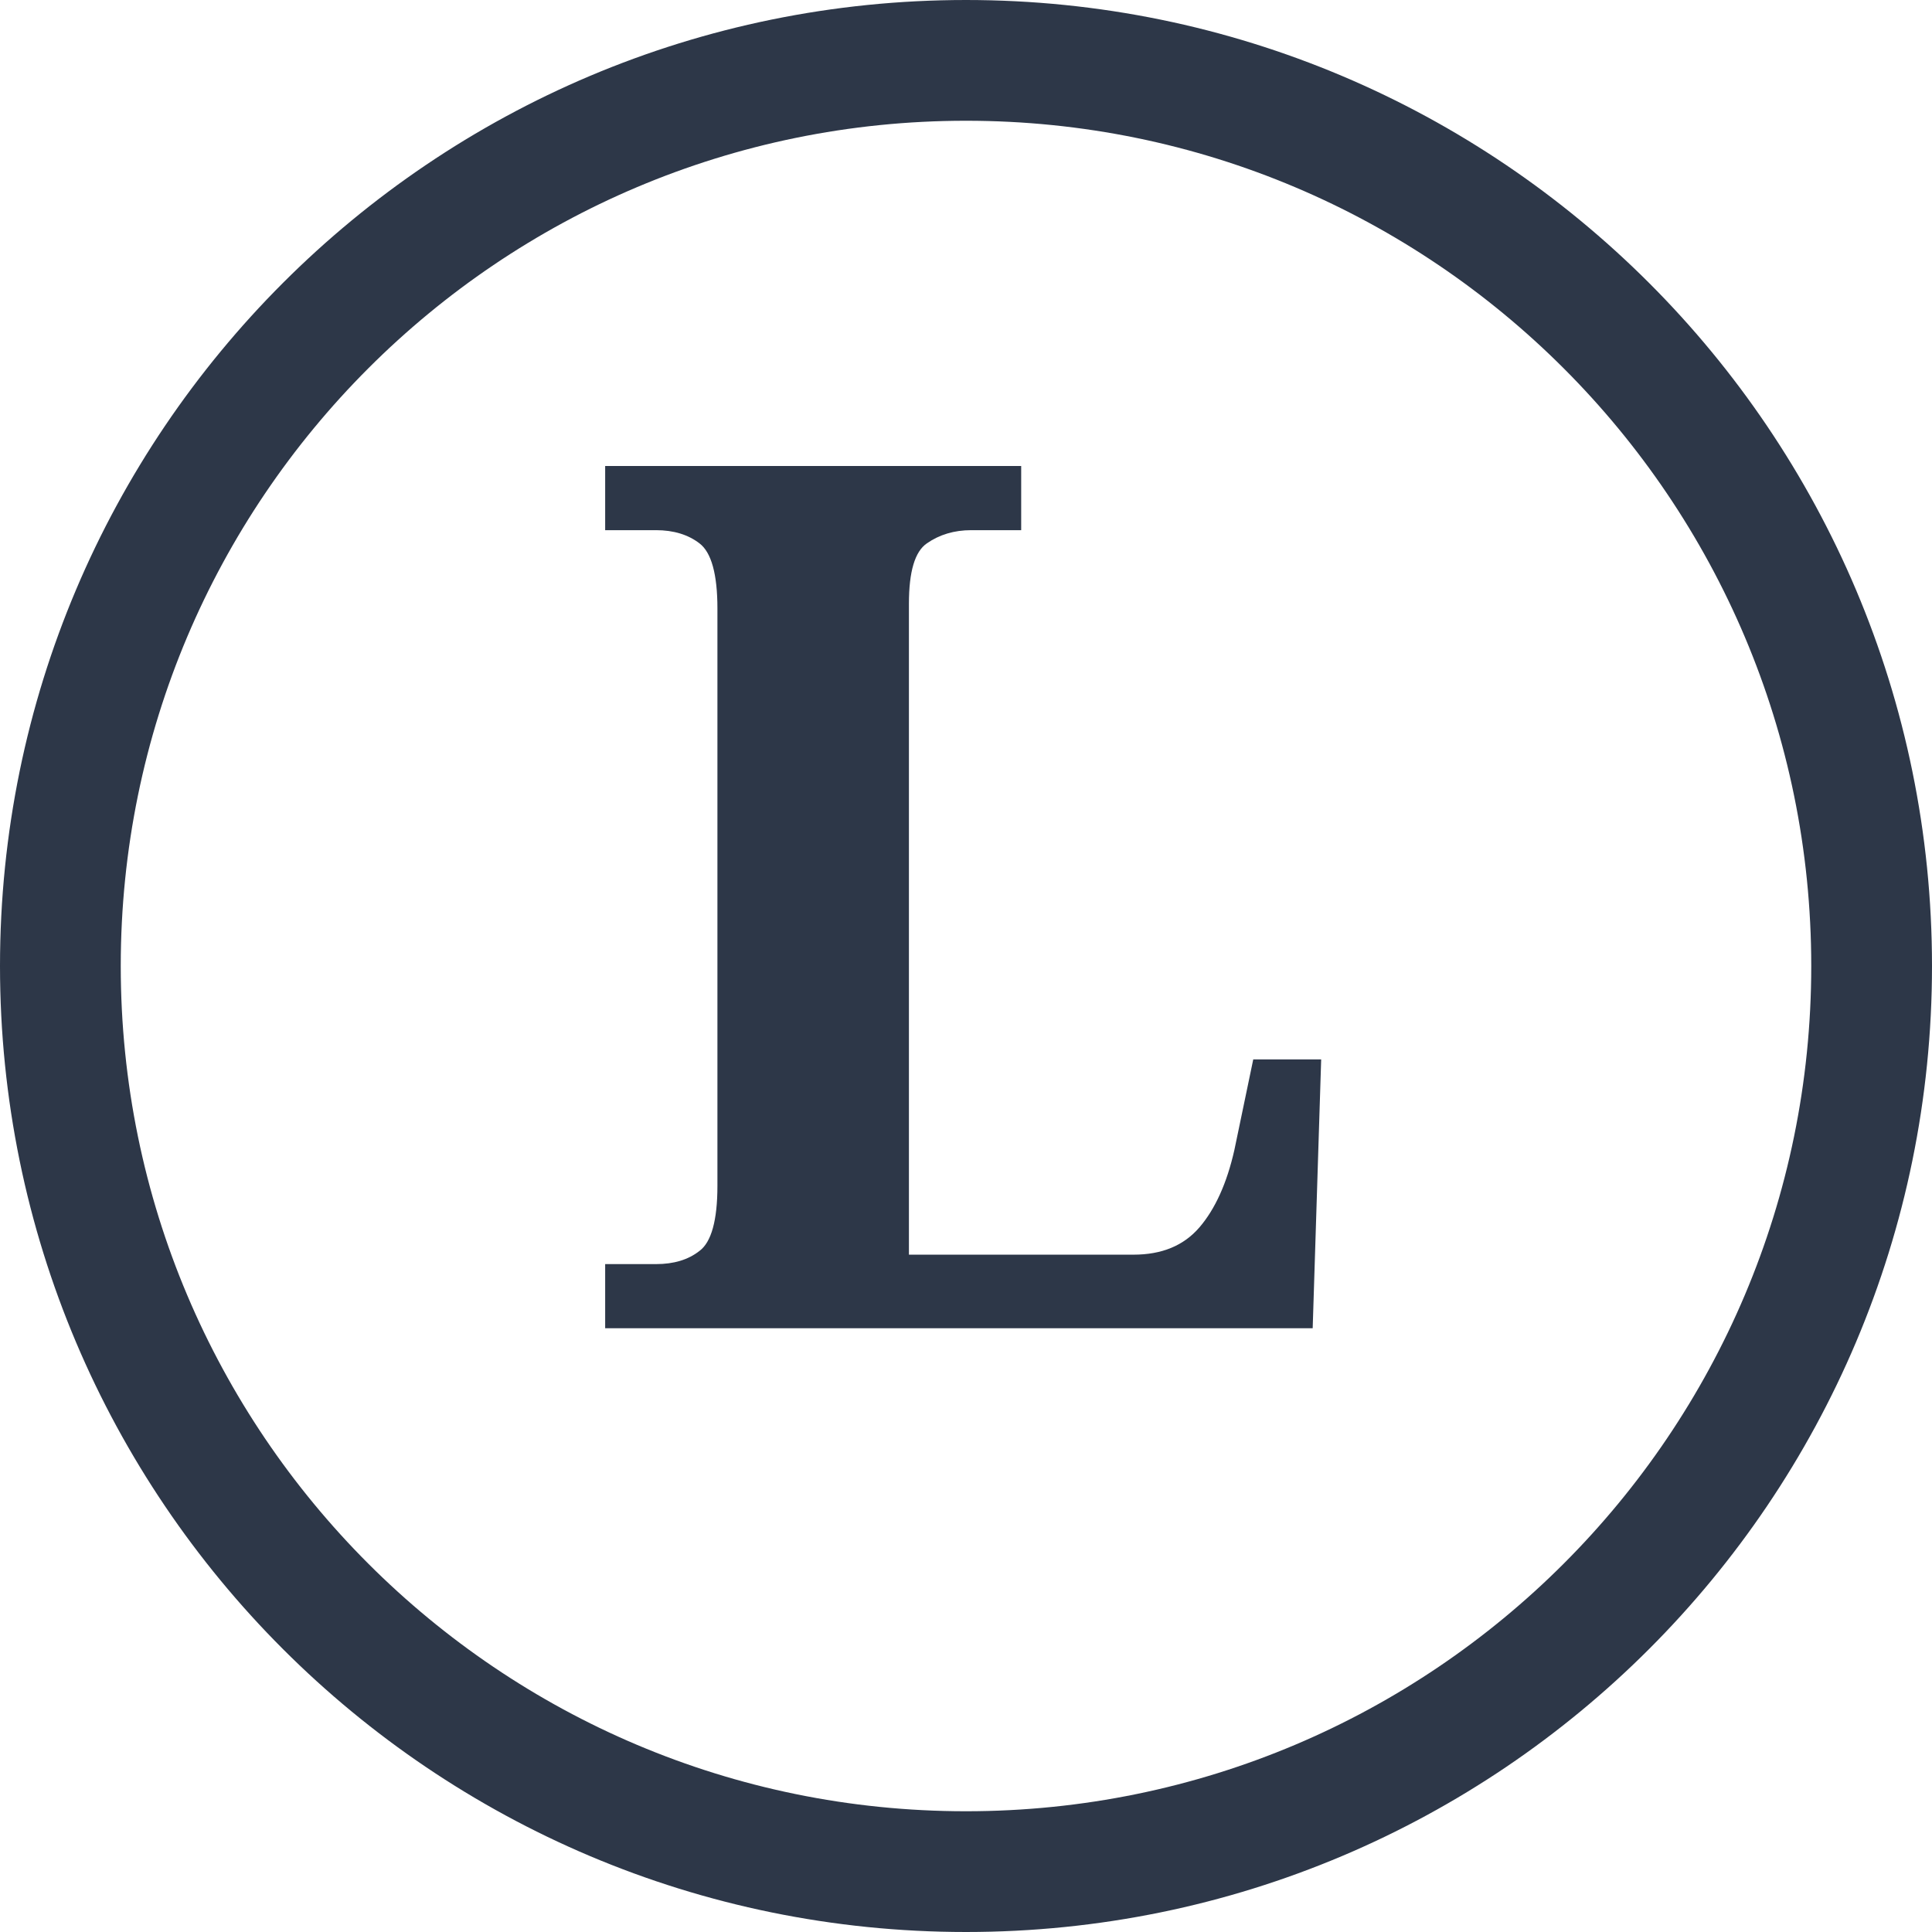
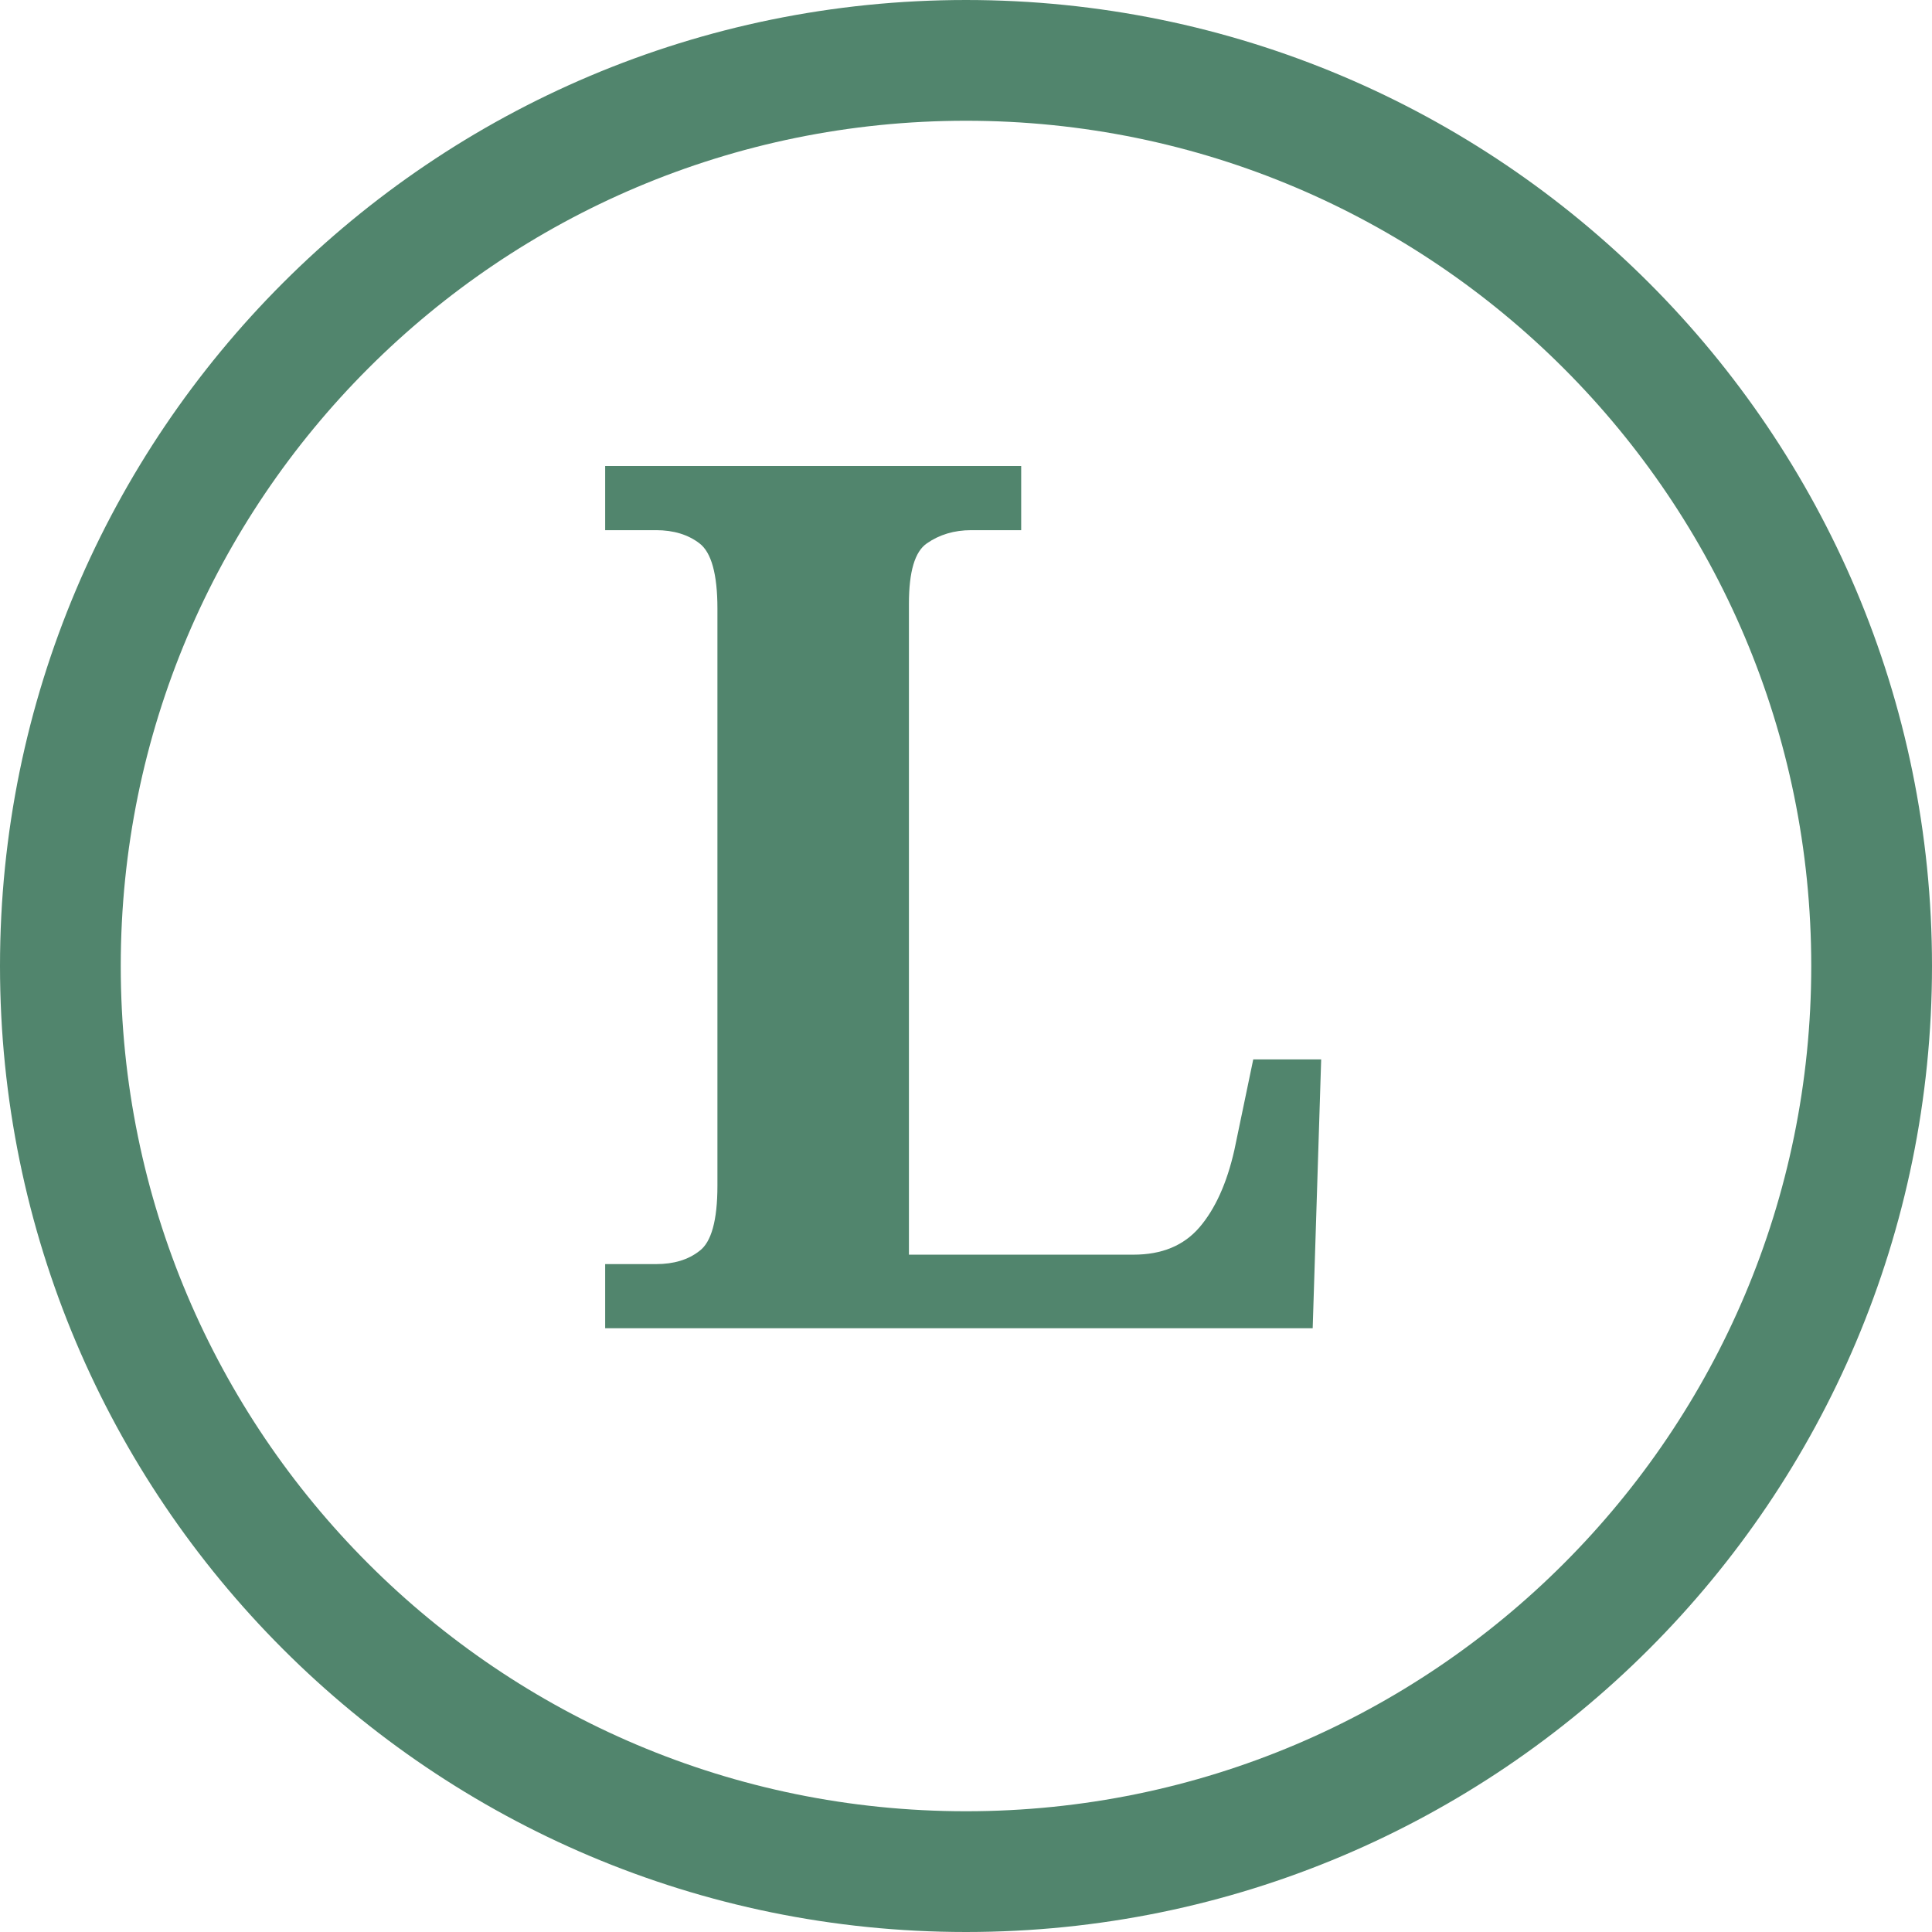
<svg xmlns="http://www.w3.org/2000/svg" viewBox="0 0 32 32">
-   <circle cx="16" cy="16" r="15" fill="none" stroke="#2d3748" stroke-width="2" />
-   <text x="16" y="22" text-anchor="middle" font-family="Georgia, serif" font-size="20" font-weight="600" fill="#2d3748">L</text>
+   <circle cx="16" cy="16" r="15" fill="none" stroke="hsl(152,24%,42%)" stroke-width="2" />
+   <text x="16" y="22" text-anchor="middle" font-family="Georgia, serif" font-size="20" font-weight="600" fill="hsl(152,24%,42%)">L</text>
</svg>
